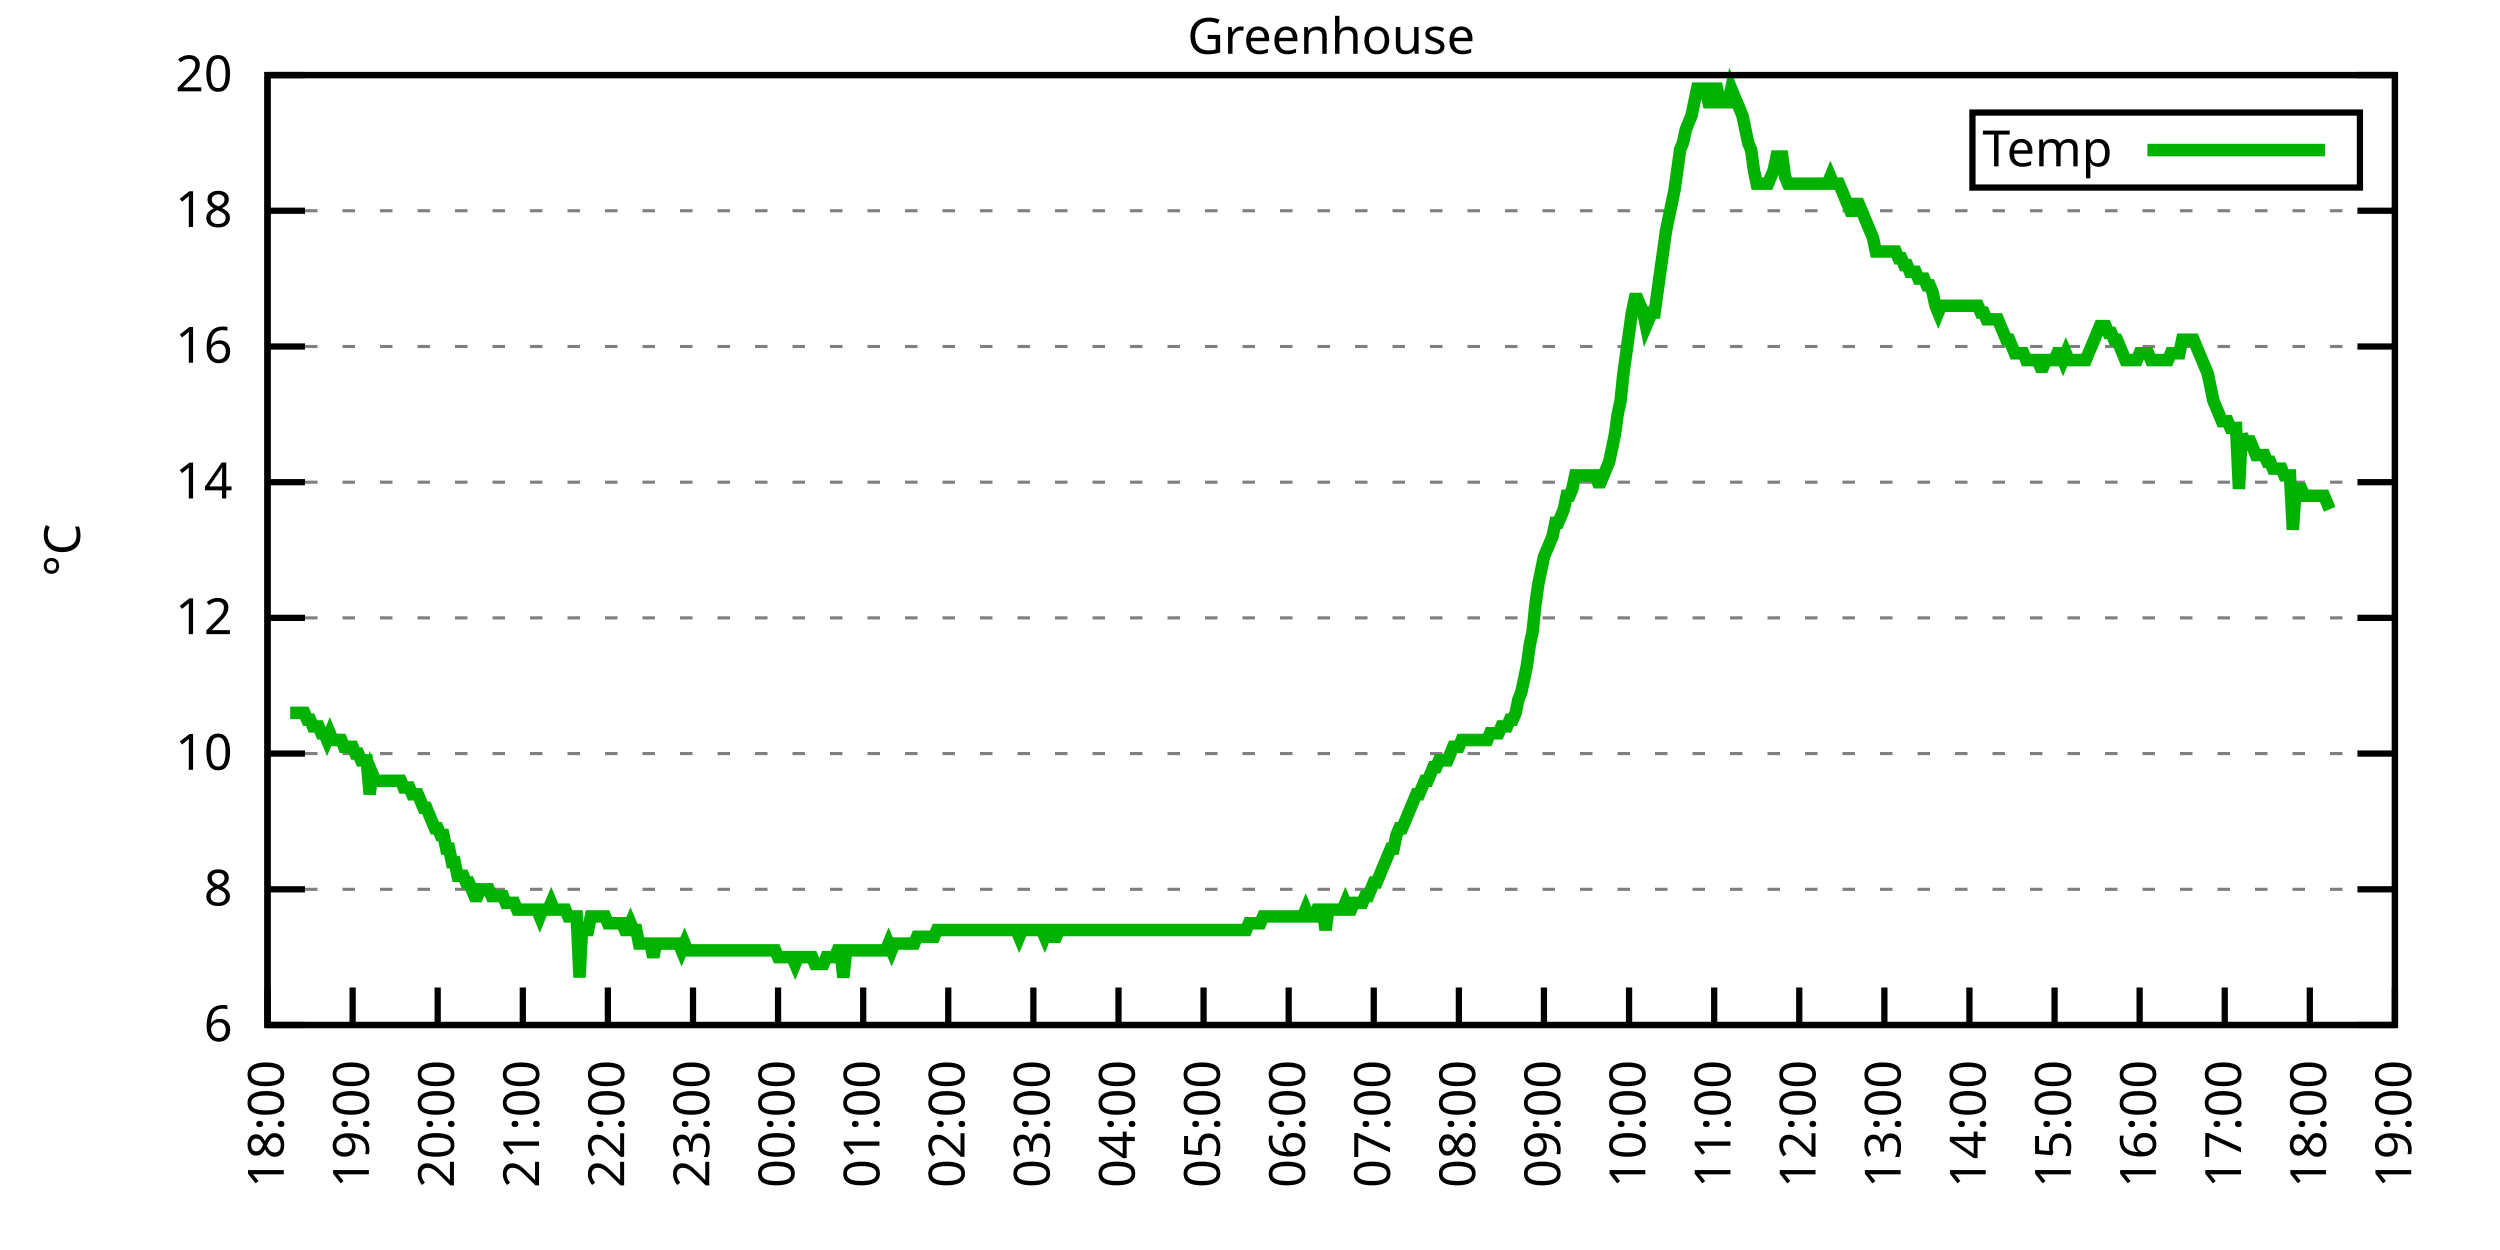
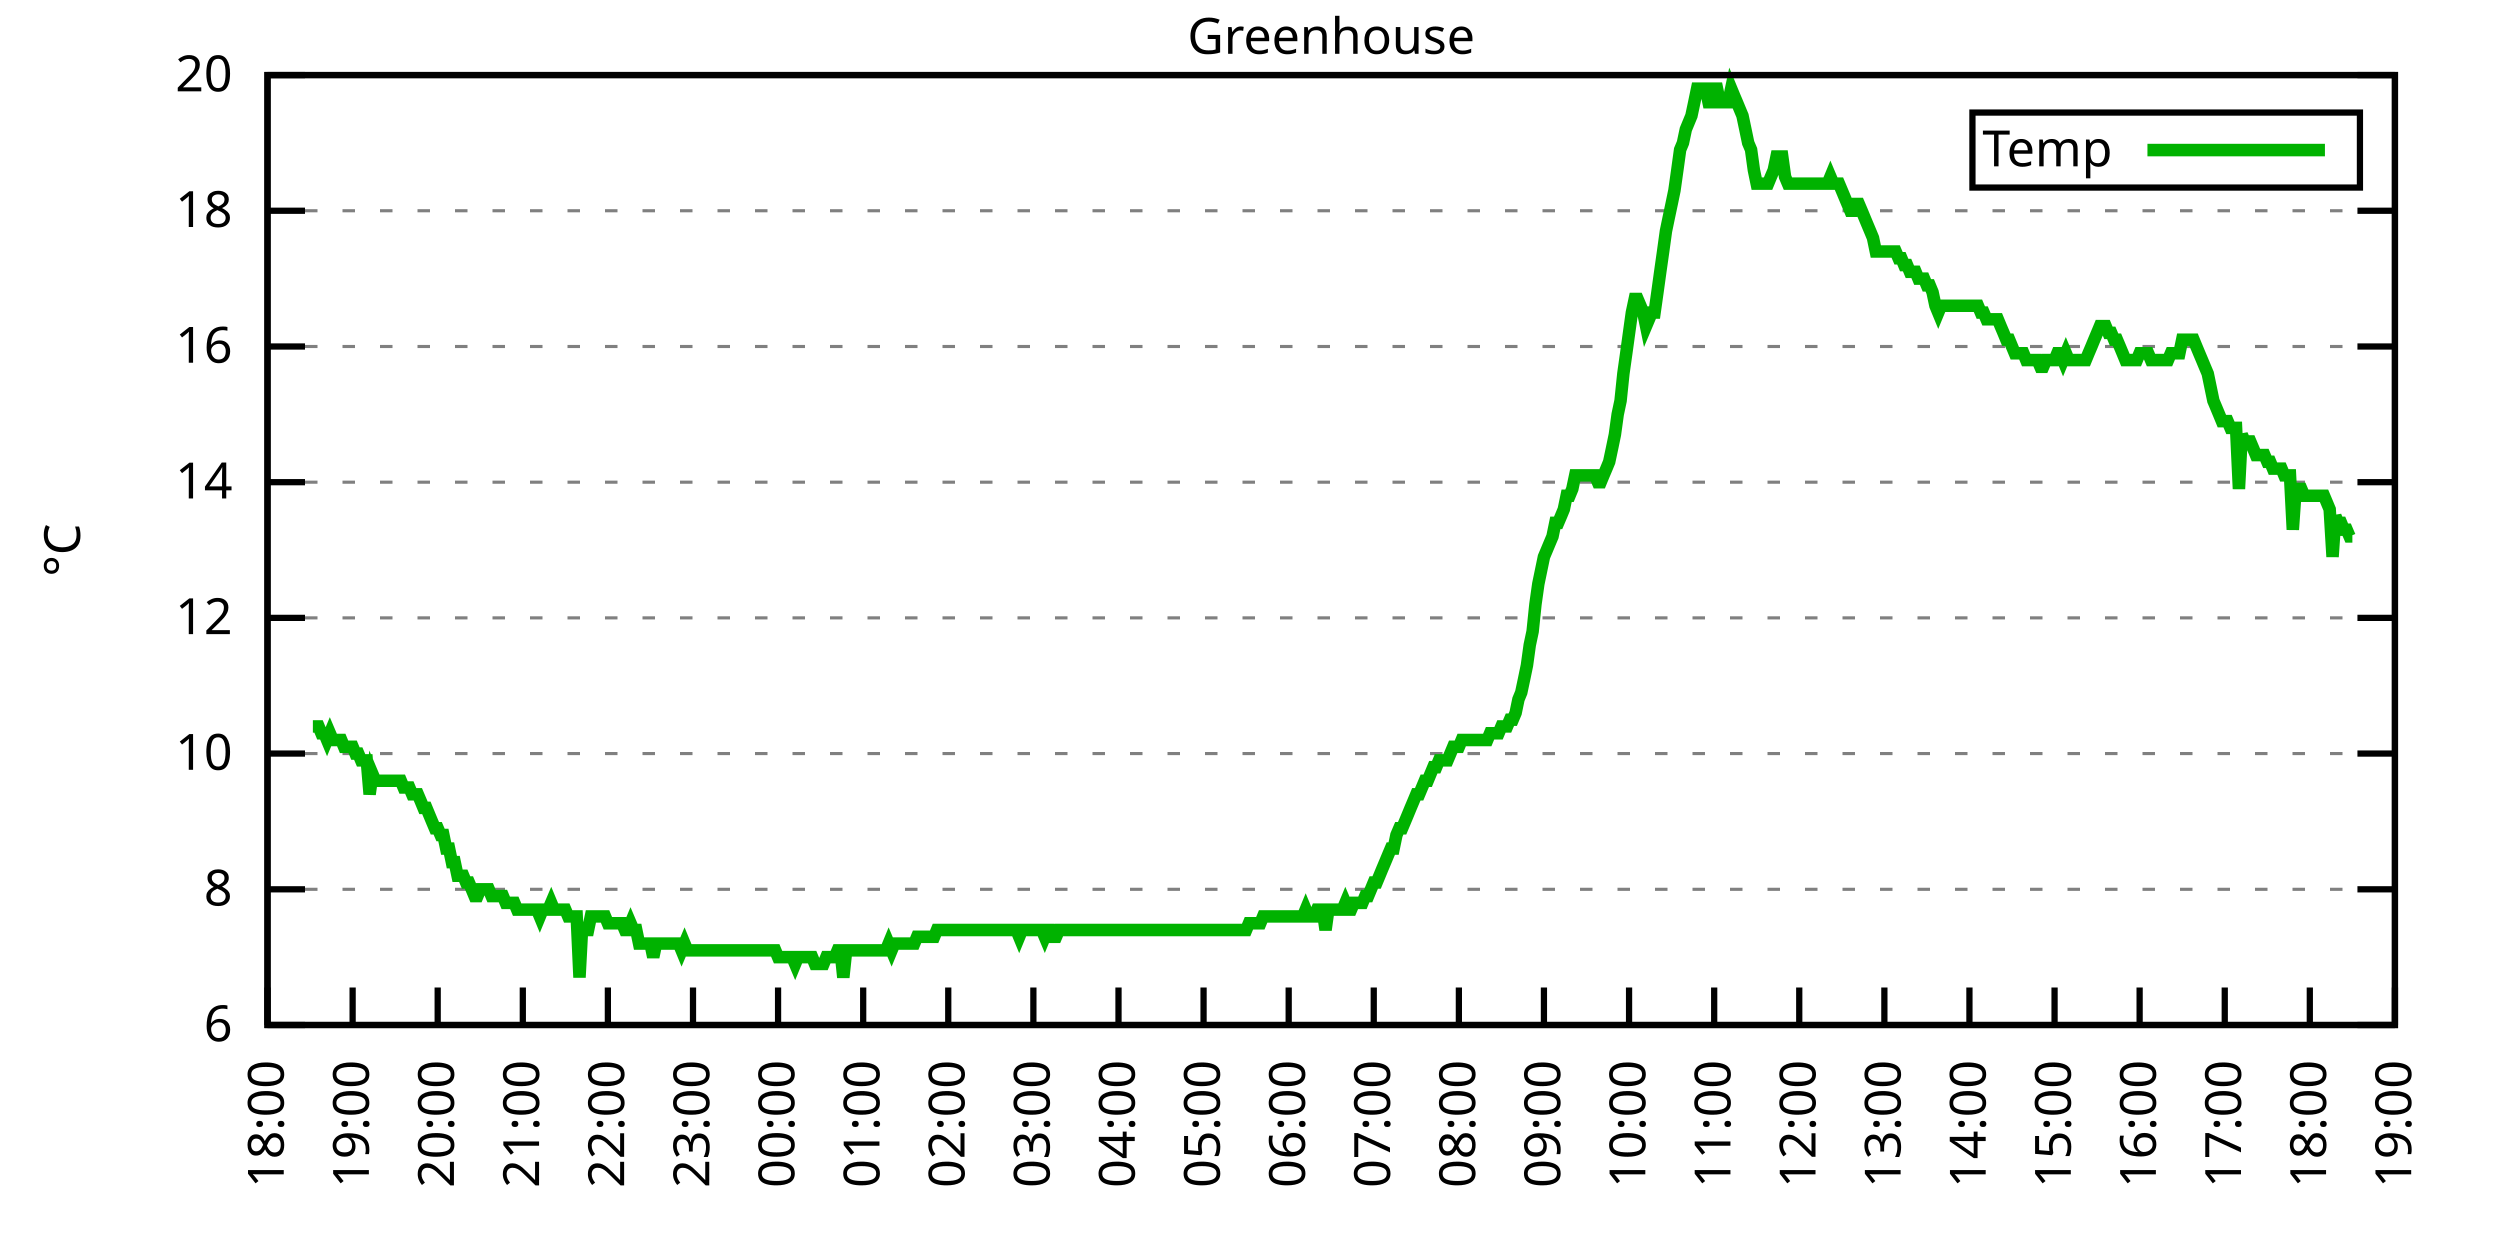
<svg xmlns="http://www.w3.org/2000/svg" xmlns:xlink="http://www.w3.org/1999/xlink" width="400" height="200" viewBox="0 0 400 200">
  <g id="gnuplot_canvas">
    <rect x="0" y="0" width="400" height="200" fill="none" />
    <defs>
      <circle id="gpDot" r="0.5" stroke-width="0.5" stroke="currentColor" />
      <path id="gpPt0" stroke-width="0.333" stroke="currentColor" d="M-1,0 h2 M0,-1 v2" />
      <path id="gpPt1" stroke-width="0.333" stroke="currentColor" d="M-1,-1 L1,1 M1,-1 L-1,1" />
      <path id="gpPt2" stroke-width="0.333" stroke="currentColor" d="M-1,0 L1,0 M0,-1 L0,1 M-1,-1 L1,1 M-1,1 L1,-1" />
      <rect id="gpPt3" stroke-width="0.333" stroke="currentColor" x="-1" y="-1" width="2" height="2" />
      <rect id="gpPt4" stroke-width="0.333" stroke="currentColor" fill="currentColor" x="-1" y="-1" width="2" height="2" />
      <circle id="gpPt5" stroke-width="0.333" stroke="currentColor" cx="0" cy="0" r="1" />
      <use xlink:href="#gpPt5" id="gpPt6" fill="currentColor" stroke="none" />
      <path id="gpPt7" stroke-width="0.333" stroke="currentColor" d="M0,-1.33 L-1.33,0.67 L1.33,0.67 z" />
      <use xlink:href="#gpPt7" id="gpPt8" fill="currentColor" stroke="none" />
      <use xlink:href="#gpPt7" id="gpPt9" stroke="currentColor" transform="rotate(180)" />
      <use xlink:href="#gpPt9" id="gpPt10" fill="currentColor" stroke="none" />
      <use xlink:href="#gpPt3" id="gpPt11" stroke="currentColor" transform="rotate(45)" />
      <use xlink:href="#gpPt11" id="gpPt12" fill="currentColor" stroke="none" />
      <path id="gpPt13" stroke-width="0.333" stroke="currentColor" d="M0,1.330 L1.265,0.411 L0.782,-1.067 L-0.782,-1.076 L-1.265,0.411 z" />
      <use xlink:href="#gpPt13" id="gpPt14" fill="currentColor" stroke="none" />
      <filter id="textbox" filterUnits="objectBoundingBox" x="0" y="0" height="1" width="1">
        <feFlood flood-color="white" flood-opacity="1" result="bgnd" />
        <feComposite in="SourceGraphic" in2="bgnd" operator="atop" />
      </filter>
      <filter id="greybox" filterUnits="objectBoundingBox" x="0" y="0" height="1" width="1">
        <feFlood flood-color="lightgrey" flood-opacity="1" result="grey" />
        <feComposite in="SourceGraphic" in2="grey" operator="atop" />
      </filter>
    </defs>
    <g fill="none" color="white" stroke="currentColor" stroke-width="1.00" stroke-linecap="butt" stroke-linejoin="miter">
</g>
    <g fill="none" color="black" stroke="currentColor" stroke-width="1.00" stroke-linecap="butt" stroke-linejoin="miter">
      <g stroke="none" shape-rendering="crispEdges">
        <polygon fill="rgb(255, 255, 255)" points="42.80,164.00 383.18,164.00 383.18,12.02 42.80,12.02 " />
      </g>
    </g>
    <g fill="none" color="black" stroke="currentColor" stroke-width="1.00" stroke-linecap="butt" stroke-linejoin="miter">
</g>
    <g fill="none" color="black" stroke="black" stroke-width="0.50" stroke-linecap="butt" stroke-linejoin="miter">
</g>
    <g fill="none" color="gray" stroke="currentColor" stroke-width="0.50" stroke-linecap="butt" stroke-linejoin="miter">
      <path stroke="gray" stroke-dasharray="2,4" class="gridline" d="M42.80,164.00 L383.19,164.00  " />
    </g>
    <g fill="none" color="gray" stroke="gray" stroke-width="1.00" stroke-linecap="butt" stroke-linejoin="miter">
</g>
    <g fill="none" color="black" stroke="currentColor" stroke-width="1.00" stroke-linecap="butt" stroke-linejoin="miter">
      <path stroke="black" d="M42.80,164.00 L48.80,164.00 M383.19,164.00 L377.19,164.00  " />
      <g transform="translate(37.20,166.60)" stroke="none" fill="black" font-family="Sans" font-size="8.00" text-anchor="end">
        <text>
          <tspan font-family="Sans"> 6</tspan>
        </text>
      </g>
    </g>
    <g fill="none" color="black" stroke="currentColor" stroke-width="1.00" stroke-linecap="butt" stroke-linejoin="miter">
</g>
    <g fill="none" color="black" stroke="black" stroke-width="0.50" stroke-linecap="butt" stroke-linejoin="miter">
</g>
    <g fill="none" color="gray" stroke="currentColor" stroke-width="0.50" stroke-linecap="butt" stroke-linejoin="miter">
      <path stroke="gray" stroke-dasharray="2,4" class="gridline" d="M42.80,142.29 L383.19,142.29  " />
    </g>
    <g fill="none" color="gray" stroke="gray" stroke-width="1.00" stroke-linecap="butt" stroke-linejoin="miter">
</g>
    <g fill="none" color="black" stroke="currentColor" stroke-width="1.00" stroke-linecap="butt" stroke-linejoin="miter">
      <path stroke="black" d="M42.80,142.29 L48.80,142.29 M383.19,142.29 L377.19,142.29  " />
      <g transform="translate(37.20,144.89)" stroke="none" fill="black" font-family="Sans" font-size="8.00" text-anchor="end">
        <text>
          <tspan font-family="Sans"> 8</tspan>
        </text>
      </g>
    </g>
    <g fill="none" color="black" stroke="currentColor" stroke-width="1.00" stroke-linecap="butt" stroke-linejoin="miter">
</g>
    <g fill="none" color="black" stroke="black" stroke-width="0.50" stroke-linecap="butt" stroke-linejoin="miter">
</g>
    <g fill="none" color="gray" stroke="currentColor" stroke-width="0.50" stroke-linecap="butt" stroke-linejoin="miter">
      <path stroke="gray" stroke-dasharray="2,4" class="gridline" d="M42.80,120.57 L383.19,120.57  " />
    </g>
    <g fill="none" color="gray" stroke="gray" stroke-width="1.00" stroke-linecap="butt" stroke-linejoin="miter">
</g>
    <g fill="none" color="black" stroke="currentColor" stroke-width="1.00" stroke-linecap="butt" stroke-linejoin="miter">
      <path stroke="black" d="M42.80,120.57 L48.80,120.57 M383.19,120.57 L377.19,120.57  " />
      <g transform="translate(37.20,123.17)" stroke="none" fill="black" font-family="Sans" font-size="8.00" text-anchor="end">
        <text>
          <tspan font-family="Sans"> 10</tspan>
        </text>
      </g>
    </g>
    <g fill="none" color="black" stroke="currentColor" stroke-width="1.00" stroke-linecap="butt" stroke-linejoin="miter">
</g>
    <g fill="none" color="black" stroke="black" stroke-width="0.50" stroke-linecap="butt" stroke-linejoin="miter">
</g>
    <g fill="none" color="gray" stroke="currentColor" stroke-width="0.50" stroke-linecap="butt" stroke-linejoin="miter">
      <path stroke="gray" stroke-dasharray="2,4" class="gridline" d="M42.80,98.86 L383.19,98.86  " />
    </g>
    <g fill="none" color="gray" stroke="gray" stroke-width="1.00" stroke-linecap="butt" stroke-linejoin="miter">
</g>
    <g fill="none" color="black" stroke="currentColor" stroke-width="1.00" stroke-linecap="butt" stroke-linejoin="miter">
      <path stroke="black" d="M42.80,98.86 L48.80,98.86 M383.19,98.86 L377.19,98.86  " />
      <g transform="translate(37.20,101.46)" stroke="none" fill="black" font-family="Sans" font-size="8.00" text-anchor="end">
        <text>
          <tspan font-family="Sans"> 12</tspan>
        </text>
      </g>
    </g>
    <g fill="none" color="black" stroke="currentColor" stroke-width="1.00" stroke-linecap="butt" stroke-linejoin="miter">
</g>
    <g fill="none" color="black" stroke="black" stroke-width="0.50" stroke-linecap="butt" stroke-linejoin="miter">
</g>
    <g fill="none" color="gray" stroke="currentColor" stroke-width="0.50" stroke-linecap="butt" stroke-linejoin="miter">
      <path stroke="gray" stroke-dasharray="2,4" class="gridline" d="M42.80,77.15 L383.19,77.15  " />
    </g>
    <g fill="none" color="gray" stroke="gray" stroke-width="1.00" stroke-linecap="butt" stroke-linejoin="miter">
</g>
    <g fill="none" color="black" stroke="currentColor" stroke-width="1.00" stroke-linecap="butt" stroke-linejoin="miter">
      <path stroke="black" d="M42.80,77.15 L48.80,77.15 M383.19,77.15 L377.19,77.15  " />
      <g transform="translate(37.20,79.75)" stroke="none" fill="black" font-family="Sans" font-size="8.00" text-anchor="end">
        <text>
          <tspan font-family="Sans"> 14</tspan>
        </text>
      </g>
    </g>
    <g fill="none" color="black" stroke="currentColor" stroke-width="1.00" stroke-linecap="butt" stroke-linejoin="miter">
</g>
    <g fill="none" color="black" stroke="black" stroke-width="0.50" stroke-linecap="butt" stroke-linejoin="miter">
</g>
    <g fill="none" color="gray" stroke="currentColor" stroke-width="0.50" stroke-linecap="butt" stroke-linejoin="miter">
      <path stroke="gray" stroke-dasharray="2,4" class="gridline" d="M42.80,55.44 L383.19,55.44  " />
    </g>
    <g fill="none" color="gray" stroke="gray" stroke-width="1.00" stroke-linecap="butt" stroke-linejoin="miter">
</g>
    <g fill="none" color="black" stroke="currentColor" stroke-width="1.00" stroke-linecap="butt" stroke-linejoin="miter">
      <path stroke="black" d="M42.80,55.44 L48.80,55.44 M383.19,55.44 L377.19,55.44  " />
      <g transform="translate(37.20,58.04)" stroke="none" fill="black" font-family="Sans" font-size="8.00" text-anchor="end">
        <text>
          <tspan font-family="Sans"> 16</tspan>
        </text>
      </g>
    </g>
    <g fill="none" color="black" stroke="currentColor" stroke-width="1.00" stroke-linecap="butt" stroke-linejoin="miter">
</g>
    <g fill="none" color="black" stroke="black" stroke-width="0.50" stroke-linecap="butt" stroke-linejoin="miter">
</g>
    <g fill="none" color="gray" stroke="currentColor" stroke-width="0.50" stroke-linecap="butt" stroke-linejoin="miter">
      <path stroke="gray" stroke-dasharray="2,4" class="gridline" d="M42.80,33.72 L383.19,33.72  " />
    </g>
    <g fill="none" color="gray" stroke="gray" stroke-width="1.00" stroke-linecap="butt" stroke-linejoin="miter">
</g>
    <g fill="none" color="black" stroke="currentColor" stroke-width="1.00" stroke-linecap="butt" stroke-linejoin="miter">
      <path stroke="black" d="M42.80,33.72 L48.80,33.72 M383.19,33.72 L377.19,33.72  " />
      <g transform="translate(37.20,36.32)" stroke="none" fill="black" font-family="Sans" font-size="8.00" text-anchor="end">
        <text>
          <tspan font-family="Sans"> 18</tspan>
        </text>
      </g>
    </g>
    <g fill="none" color="black" stroke="currentColor" stroke-width="1.00" stroke-linecap="butt" stroke-linejoin="miter">
</g>
    <g fill="none" color="black" stroke="black" stroke-width="0.50" stroke-linecap="butt" stroke-linejoin="miter">
</g>
    <g fill="none" color="gray" stroke="currentColor" stroke-width="0.50" stroke-linecap="butt" stroke-linejoin="miter">
      <path stroke="gray" stroke-dasharray="2,4" class="gridline" d="M42.80,12.01 L383.19,12.01  " />
    </g>
    <g fill="none" color="gray" stroke="gray" stroke-width="1.00" stroke-linecap="butt" stroke-linejoin="miter">
</g>
    <g fill="none" color="black" stroke="currentColor" stroke-width="1.00" stroke-linecap="butt" stroke-linejoin="miter">
      <path stroke="black" d="M42.80,12.01 L48.80,12.01 M383.19,12.01 L377.19,12.01  " />
      <g transform="translate(37.20,14.61)" stroke="none" fill="black" font-family="Sans" font-size="8.00" text-anchor="end">
        <text>
          <tspan font-family="Sans"> 20</tspan>
        </text>
      </g>
    </g>
    <g fill="none" color="black" stroke="currentColor" stroke-width="1.00" stroke-linecap="butt" stroke-linejoin="miter">
      <path stroke="black" d="M42.80,164.00 L42.80,158.00  " />
      <g transform="translate(45.40,169.60) rotate(270.00)" stroke="none" fill="black" font-family="Sans" font-size="8.00" text-anchor="end">
        <text>
          <tspan font-family="Sans">18:00</tspan>
        </text>
      </g>
    </g>
    <g fill="none" color="black" stroke="currentColor" stroke-width="1.00" stroke-linecap="butt" stroke-linejoin="miter">
      <path stroke="black" d="M56.42,164.00 L56.42,158.00  " />
      <g transform="translate(59.02,169.60) rotate(270.00)" stroke="none" fill="black" font-family="Sans" font-size="8.00" text-anchor="end">
        <text>
          <tspan font-family="Sans">19:00</tspan>
        </text>
      </g>
    </g>
    <g fill="none" color="black" stroke="currentColor" stroke-width="1.00" stroke-linecap="butt" stroke-linejoin="miter">
      <path stroke="black" d="M70.03,164.00 L70.03,158.00  " />
      <g transform="translate(72.63,169.60) rotate(270.00)" stroke="none" fill="black" font-family="Sans" font-size="8.00" text-anchor="end">
        <text>
          <tspan font-family="Sans">20:00</tspan>
        </text>
      </g>
    </g>
    <g fill="none" color="black" stroke="currentColor" stroke-width="1.00" stroke-linecap="butt" stroke-linejoin="miter">
      <path stroke="black" d="M83.65,164.00 L83.65,158.00  " />
      <g transform="translate(86.25,169.60) rotate(270.00)" stroke="none" fill="black" font-family="Sans" font-size="8.00" text-anchor="end">
        <text>
          <tspan font-family="Sans">21:00</tspan>
        </text>
      </g>
    </g>
    <g fill="none" color="black" stroke="currentColor" stroke-width="1.00" stroke-linecap="butt" stroke-linejoin="miter">
      <path stroke="black" d="M97.26,164.00 L97.26,158.00  " />
      <g transform="translate(99.86,169.60) rotate(270.00)" stroke="none" fill="black" font-family="Sans" font-size="8.00" text-anchor="end">
        <text>
          <tspan font-family="Sans">22:00</tspan>
        </text>
      </g>
    </g>
    <g fill="none" color="black" stroke="currentColor" stroke-width="1.00" stroke-linecap="butt" stroke-linejoin="miter">
      <path stroke="black" d="M110.88,164.00 L110.88,158.00  " />
      <g transform="translate(113.48,169.60) rotate(270.00)" stroke="none" fill="black" font-family="Sans" font-size="8.00" text-anchor="end">
        <text>
          <tspan font-family="Sans">23:00</tspan>
        </text>
      </g>
    </g>
    <g fill="none" color="black" stroke="currentColor" stroke-width="1.00" stroke-linecap="butt" stroke-linejoin="miter">
      <path stroke="black" d="M124.49,164.00 L124.49,158.00  " />
      <g transform="translate(127.09,169.60) rotate(270.00)" stroke="none" fill="black" font-family="Sans" font-size="8.00" text-anchor="end">
        <text>
          <tspan font-family="Sans">00:00</tspan>
        </text>
      </g>
    </g>
    <g fill="none" color="black" stroke="currentColor" stroke-width="1.00" stroke-linecap="butt" stroke-linejoin="miter">
      <path stroke="black" d="M138.11,164.00 L138.11,158.00  " />
      <g transform="translate(140.71,169.60) rotate(270.00)" stroke="none" fill="black" font-family="Sans" font-size="8.00" text-anchor="end">
        <text>
          <tspan font-family="Sans">01:00</tspan>
        </text>
      </g>
    </g>
    <g fill="none" color="black" stroke="currentColor" stroke-width="1.00" stroke-linecap="butt" stroke-linejoin="miter">
      <path stroke="black" d="M151.72,164.00 L151.72,158.00  " />
      <g transform="translate(154.32,169.60) rotate(270.00)" stroke="none" fill="black" font-family="Sans" font-size="8.00" text-anchor="end">
        <text>
          <tspan font-family="Sans">02:00</tspan>
        </text>
      </g>
    </g>
    <g fill="none" color="black" stroke="currentColor" stroke-width="1.00" stroke-linecap="butt" stroke-linejoin="miter">
      <path stroke="black" d="M165.34,164.00 L165.34,158.00  " />
      <g transform="translate(167.94,169.60) rotate(270.00)" stroke="none" fill="black" font-family="Sans" font-size="8.00" text-anchor="end">
        <text>
          <tspan font-family="Sans">03:00</tspan>
        </text>
      </g>
    </g>
    <g fill="none" color="black" stroke="currentColor" stroke-width="1.00" stroke-linecap="butt" stroke-linejoin="miter">
      <path stroke="black" d="M178.96,164.00 L178.96,158.00  " />
      <g transform="translate(181.56,169.60) rotate(270.00)" stroke="none" fill="black" font-family="Sans" font-size="8.00" text-anchor="end">
        <text>
          <tspan font-family="Sans">04:00</tspan>
        </text>
      </g>
    </g>
    <g fill="none" color="black" stroke="currentColor" stroke-width="1.00" stroke-linecap="butt" stroke-linejoin="miter">
      <path stroke="black" d="M192.57,164.00 L192.57,158.00  " />
      <g transform="translate(195.17,169.60) rotate(270.00)" stroke="none" fill="black" font-family="Sans" font-size="8.00" text-anchor="end">
        <text>
          <tspan font-family="Sans">05:00</tspan>
        </text>
      </g>
    </g>
    <g fill="none" color="black" stroke="currentColor" stroke-width="1.00" stroke-linecap="butt" stroke-linejoin="miter">
      <path stroke="black" d="M206.19,164.00 L206.19,158.00  " />
      <g transform="translate(208.79,169.60) rotate(270.00)" stroke="none" fill="black" font-family="Sans" font-size="8.00" text-anchor="end">
        <text>
          <tspan font-family="Sans">06:00</tspan>
        </text>
      </g>
    </g>
    <g fill="none" color="black" stroke="currentColor" stroke-width="1.00" stroke-linecap="butt" stroke-linejoin="miter">
      <path stroke="black" d="M219.80,164.00 L219.80,158.00  " />
      <g transform="translate(222.40,169.60) rotate(270.00)" stroke="none" fill="black" font-family="Sans" font-size="8.00" text-anchor="end">
        <text>
          <tspan font-family="Sans">07:00</tspan>
        </text>
      </g>
    </g>
    <g fill="none" color="black" stroke="currentColor" stroke-width="1.00" stroke-linecap="butt" stroke-linejoin="miter">
      <path stroke="black" d="M233.42,164.00 L233.42,158.00  " />
      <g transform="translate(236.02,169.60) rotate(270.00)" stroke="none" fill="black" font-family="Sans" font-size="8.00" text-anchor="end">
        <text>
          <tspan font-family="Sans">08:00</tspan>
        </text>
      </g>
    </g>
    <g fill="none" color="black" stroke="currentColor" stroke-width="1.00" stroke-linecap="butt" stroke-linejoin="miter">
      <path stroke="black" d="M247.03,164.00 L247.03,158.00  " />
      <g transform="translate(249.63,169.60) rotate(270.00)" stroke="none" fill="black" font-family="Sans" font-size="8.00" text-anchor="end">
        <text>
          <tspan font-family="Sans">09:00</tspan>
        </text>
      </g>
    </g>
    <g fill="none" color="black" stroke="currentColor" stroke-width="1.00" stroke-linecap="butt" stroke-linejoin="miter">
      <path stroke="black" d="M260.65,164.00 L260.65,158.00  " />
      <g transform="translate(263.25,169.60) rotate(270.00)" stroke="none" fill="black" font-family="Sans" font-size="8.00" text-anchor="end">
        <text>
          <tspan font-family="Sans">10:00</tspan>
        </text>
      </g>
    </g>
    <g fill="none" color="black" stroke="currentColor" stroke-width="1.00" stroke-linecap="butt" stroke-linejoin="miter">
      <path stroke="black" d="M274.27,164.00 L274.27,158.00  " />
      <g transform="translate(276.87,169.60) rotate(270.00)" stroke="none" fill="black" font-family="Sans" font-size="8.00" text-anchor="end">
        <text>
          <tspan font-family="Sans">11:00</tspan>
        </text>
      </g>
    </g>
    <g fill="none" color="black" stroke="currentColor" stroke-width="1.00" stroke-linecap="butt" stroke-linejoin="miter">
      <path stroke="black" d="M287.88,164.00 L287.88,158.00  " />
      <g transform="translate(290.48,169.60) rotate(270.00)" stroke="none" fill="black" font-family="Sans" font-size="8.00" text-anchor="end">
        <text>
          <tspan font-family="Sans">12:00</tspan>
        </text>
      </g>
    </g>
    <g fill="none" color="black" stroke="currentColor" stroke-width="1.00" stroke-linecap="butt" stroke-linejoin="miter">
      <path stroke="black" d="M301.50,164.00 L301.50,158.00  " />
      <g transform="translate(304.10,169.60) rotate(270.00)" stroke="none" fill="black" font-family="Sans" font-size="8.00" text-anchor="end">
        <text>
          <tspan font-family="Sans">13:00</tspan>
        </text>
      </g>
    </g>
    <g fill="none" color="black" stroke="currentColor" stroke-width="1.00" stroke-linecap="butt" stroke-linejoin="miter">
      <path stroke="black" d="M315.11,164.00 L315.11,158.00  " />
      <g transform="translate(317.71,169.60) rotate(270.00)" stroke="none" fill="black" font-family="Sans" font-size="8.00" text-anchor="end">
        <text>
          <tspan font-family="Sans">14:00</tspan>
        </text>
      </g>
    </g>
    <g fill="none" color="black" stroke="currentColor" stroke-width="1.00" stroke-linecap="butt" stroke-linejoin="miter">
      <path stroke="black" d="M328.73,164.00 L328.73,158.00  " />
      <g transform="translate(331.33,169.60) rotate(270.00)" stroke="none" fill="black" font-family="Sans" font-size="8.00" text-anchor="end">
        <text>
          <tspan font-family="Sans">15:00</tspan>
        </text>
      </g>
    </g>
    <g fill="none" color="black" stroke="currentColor" stroke-width="1.00" stroke-linecap="butt" stroke-linejoin="miter">
      <path stroke="black" d="M342.34,164.00 L342.34,158.00  " />
      <g transform="translate(344.94,169.60) rotate(270.00)" stroke="none" fill="black" font-family="Sans" font-size="8.00" text-anchor="end">
        <text>
          <tspan font-family="Sans">16:00</tspan>
        </text>
      </g>
    </g>
    <g fill="none" color="black" stroke="currentColor" stroke-width="1.00" stroke-linecap="butt" stroke-linejoin="miter">
      <path stroke="black" d="M355.96,164.00 L355.96,158.00  " />
      <g transform="translate(358.56,169.60) rotate(270.00)" stroke="none" fill="black" font-family="Sans" font-size="8.00" text-anchor="end">
        <text>
          <tspan font-family="Sans">17:00</tspan>
        </text>
      </g>
    </g>
    <g fill="none" color="black" stroke="currentColor" stroke-width="1.00" stroke-linecap="butt" stroke-linejoin="miter">
      <path stroke="black" d="M369.57,164.00 L369.57,158.00  " />
      <g transform="translate(372.17,169.60) rotate(270.00)" stroke="none" fill="black" font-family="Sans" font-size="8.00" text-anchor="end">
        <text>
          <tspan font-family="Sans">18:00</tspan>
        </text>
      </g>
    </g>
    <g fill="none" color="black" stroke="currentColor" stroke-width="1.00" stroke-linecap="butt" stroke-linejoin="miter">
      <path stroke="black" d="M383.19,164.00 L383.19,158.00  " />
      <g transform="translate(385.79,169.60) rotate(270.00)" stroke="none" fill="black" font-family="Sans" font-size="8.00" text-anchor="end">
        <text>
          <tspan font-family="Sans">19:00</tspan>
        </text>
      </g>
    </g>
    <g fill="none" color="black" stroke="currentColor" stroke-width="1.00" stroke-linecap="butt" stroke-linejoin="miter">
</g>
    <g fill="none" color="black" stroke="currentColor" stroke-width="1.00" stroke-linecap="butt" stroke-linejoin="miter">
      <path stroke="black" d="M42.80,12.01 L42.80,164.00 L383.19,164.00 L383.19,12.01 L42.80,12.01 Z  " />
    </g>
    <g fill="none" color="black" stroke="currentColor" stroke-width="1.00" stroke-linecap="butt" stroke-linejoin="miter">
</g>
    <g fill="none" color="black" stroke="currentColor" stroke-width="1.00" stroke-linecap="butt" stroke-linejoin="miter">
      <path stroke="black" d="M315.59,30.01 L315.59,18.01 L377.59,18.01 L377.59,30.01 L315.59,30.01 Z  " />
    </g>
    <g id="Greenhouse_plot_1">
      <g fill="none" color="white" stroke="black" stroke-width="2.00" stroke-linecap="butt" stroke-linejoin="miter">
</g>
      <g fill="none" color="black" stroke="currentColor" stroke-width="2.00" stroke-linecap="butt" stroke-linejoin="miter">
        <g transform="translate(337.99,26.61)" stroke="none" fill="black" font-family="Sans" font-size="8.00" text-anchor="end">
          <text>
            <tspan font-family="Sans">Temp</tspan>
          </text>
        </g>
      </g>
      <g fill="none" color="black" stroke="currentColor" stroke-width="2.00" stroke-linecap="butt" stroke-linejoin="miter">
-         <path stroke="rgb(  0, 178,   0)" d="M343.59,24.01 L371.99,24.01 M46.43,114.06 L46.88,114.06 L47.34,114.06 L47.79,114.06 L48.25,114.06 L48.70,114.06   L49.15,115.15 L49.61,115.15 L50.06,116.23 L50.52,116.23 L50.97,116.23 L51.42,117.32 L51.88,117.32 L52.33,118.40   L52.78,117.32 L53.24,118.40 L53.69,118.40 L54.15,118.40 L54.60,118.40 L55.05,119.49 L55.51,119.49 L55.96,119.49   L56.42,119.49 L56.87,120.57 L57.32,120.57 L57.78,121.66 L58.23,121.66 L58.68,121.66 L59.14,127.09 L59.59,123.83   L60.05,124.92 L60.50,124.92 L60.95,124.92 L61.41,124.92 L61.86,124.92 L62.32,124.92 L62.77,124.92 L63.22,124.92   L63.68,124.92 L64.13,124.92 L64.58,126.00 L65.04,126.00 L65.49,126.00 L65.95,127.09 L66.40,127.09 L66.85,127.09   L67.31,128.17 L67.76,129.26 L68.22,129.26 L68.67,130.35 L69.12,131.43 L69.58,132.52 L70.03,132.52 L70.49,133.60   L70.94,133.60 L71.39,135.77 L71.85,135.77 L72.30,137.94 L72.75,137.94 L73.21,140.12 L73.66,140.12 L74.12,140.12   L74.57,141.20 L75.02,141.20 L75.48,142.29 L75.93,143.37 L76.39,143.37 L76.84,142.29 L77.29,142.29 L77.75,142.29   L78.20,142.29 L78.65,143.37 L79.11,143.37 L79.56,143.37 L80.02,143.37 L80.47,143.37 L80.92,144.46 L81.38,144.46   L81.83,144.46 L82.29,144.46 L82.74,145.54 L83.19,145.54 L83.65,145.54 L84.10,145.54 L84.55,145.54 L85.01,145.54   L85.46,145.54 L85.92,145.54 L86.37,146.63 L86.82,145.54 L87.28,145.54 L87.73,145.54 L88.19,144.46 L88.64,145.54   L89.09,145.54 L89.55,145.54 L90.00,145.54 L90.45,145.54 L90.91,146.63 L91.36,146.63 L91.82,146.63 L92.27,146.63   L92.72,156.40 L93.18,147.72 L93.63,148.80 L94.09,148.80 L94.54,146.63 L94.99,146.63 L95.45,146.63 L95.90,146.63   L96.35,146.63 L96.81,146.63 L97.26,147.72 L97.72,147.72 L98.17,147.72 L98.62,147.72 L99.08,147.72 L99.53,147.72   L99.99,148.80 L100.44,148.80 L100.89,147.72 L101.35,148.80 L101.80,148.80 L102.25,150.97 L102.71,150.97 L103.16,150.97   L103.62,150.97 L104.07,150.97 L104.52,153.14 L104.98,150.97 L105.43,150.97 L105.89,150.97 L106.34,150.97 L106.79,150.97   L107.25,150.97 L107.70,150.97 L108.15,150.97 L108.61,150.97 L109.06,152.06 L109.52,150.97 L109.97,152.06 L110.42,152.06   L110.88,152.06 L111.33,152.06 L111.79,152.06 L112.24,152.06 L112.69,152.06 L113.15,152.06 L113.60,152.06 L114.05,152.06   L114.51,152.06 L114.96,152.06 L115.42,152.06 L115.87,152.06 L116.32,152.06 L116.78,152.06 L117.23,152.06 L117.69,152.06   L118.14,152.06 L118.59,152.06 L119.05,152.06 L119.50,152.06 L119.96,152.06 L120.41,152.06 L120.86,152.06 L121.32,152.06   L121.77,152.06 L122.22,152.06 L122.68,152.06 L123.13,152.06 L123.59,152.06 L124.04,152.06 L124.49,153.14 L124.95,153.14   L125.40,153.14 L125.86,153.14 L126.31,153.14 L126.76,153.14 L127.22,154.23 L127.67,153.14 L128.12,153.14 L128.58,153.14   L129.03,153.14 L129.49,153.14 L129.94,153.14 L130.39,154.23 L130.85,154.23 L131.30,154.23 L131.76,154.23 L132.21,153.14   L132.66,153.14 L133.12,153.14 L133.57,153.14 L134.02,152.06 L134.48,152.06 L134.93,156.40 L135.39,152.06 L135.84,152.06   L136.29,152.06 L136.75,152.06 L137.20,152.06 L137.66,152.06 L138.11,152.06 L138.56,152.06 L139.02,152.06 L139.47,152.06   L139.92,152.06 L140.38,152.06 L140.83,152.06 L141.29,152.06 L141.74,152.06 L142.19,150.97 L142.65,152.06 L143.10,150.97   L143.56,150.97 L144.01,150.97 L144.46,150.97 L144.92,150.97 L145.37,150.97 L145.82,150.97 L146.28,150.97 L146.73,149.89   L147.19,149.89 L147.64,149.89 L148.09,149.89 L148.55,149.89 L149.00,149.89 L149.46,149.89 L149.91,148.80 L150.36,148.80   L150.82,148.80 L151.27,148.80 L151.72,148.80 L152.18,148.80 L152.63,148.80 L153.09,148.80 L153.54,148.80 L153.99,148.80   L154.45,148.80 L154.90,148.80 L155.36,148.80 L155.81,148.80 L156.26,148.80 L156.72,148.80 L157.17,148.80 L157.62,148.80   L158.08,148.80 L158.53,148.80 L158.99,148.80 L159.44,148.80 L159.89,148.80 L160.35,148.80 L160.80,148.80 L161.26,148.80   L161.71,148.80 L162.16,148.80 L162.62,148.80 L163.07,149.89 L163.52,148.80 L163.98,148.80 L164.43,148.80 L164.89,148.80   L165.34,148.80 L165.79,148.80 L166.25,148.80 L166.70,148.80 L167.16,149.89 L167.61,148.80 L168.06,148.80 L168.52,149.89   L168.97,149.89 L169.43,148.80 L169.88,148.80 L170.33,148.80 L170.79,148.80 L171.24,148.80 L171.69,148.80 L172.15,148.80   L172.60,148.80 L173.06,148.80 L173.51,148.80 L173.96,148.80 L174.42,148.80 L174.87,148.80 L175.33,148.80 L175.78,148.80   L176.23,148.80 L176.69,148.80 L177.14,148.80 L177.59,148.80 L178.05,148.80 L178.50,148.80 L178.96,148.80 L179.41,148.80   L179.86,148.80 L180.32,148.80 L180.77,148.80 L181.23,148.80 L181.68,148.80 L182.13,148.80 L182.59,148.80 L183.04,148.80   L183.49,148.80 L183.95,148.80 L184.40,148.80 L184.86,148.80 L185.31,148.80 L185.76,148.80 L186.22,148.80 L186.67,148.80   L187.13,148.80 L187.58,148.80 L188.03,148.80 L188.49,148.80 L188.94,148.80 L189.39,148.80 L189.85,148.80 L190.30,148.80   L190.76,148.80 L191.21,148.80 L191.66,148.80 L192.12,148.80 L192.57,148.80 L193.03,148.80 L193.48,148.80 L193.93,148.80   L194.39,148.80 L194.84,148.80 L195.29,148.80 L195.75,148.80 L196.20,148.80 L196.66,148.80 L197.11,148.80 L197.56,148.80   L198.02,148.80 L198.47,148.80 L198.93,148.80 L199.38,148.80 L199.83,147.72 L200.29,147.72 L200.74,147.72 L201.19,147.72   L201.65,147.72 L202.10,146.63 L202.56,146.63 L203.01,146.63 L203.46,146.63 L203.92,146.63 L204.37,146.63 L204.83,146.63   L205.28,146.63 L205.73,146.63 L206.19,146.63 L206.64,146.63 L207.09,146.63 L207.55,146.63 L208.00,146.63 L208.46,146.63   L208.91,145.54 L209.36,146.63 L209.82,146.63 L210.27,146.63 L210.73,145.54 L211.18,145.54 L211.63,145.54 L212.09,148.80   L212.54,145.54 L213.00,145.54 L213.45,145.54 L213.90,145.54 L214.36,145.54 L214.81,145.54 L215.26,144.46 L215.72,145.54   L216.17,145.54 L216.63,144.46 L217.08,144.46 L217.53,144.46 L217.99,144.46 L218.44,143.37 L218.90,143.37 L219.35,142.29   L219.80,141.20 L220.26,141.20 L220.71,140.12 L221.16,139.03 L221.62,137.94 L222.07,136.86 L222.53,135.77 L222.98,135.77   L223.43,133.60 L223.89,132.52 L224.34,132.52 L224.80,131.43 L225.25,130.35 L225.70,129.26 L226.16,128.17 L226.61,127.09   L227.06,127.09 L227.52,126.00 L227.97,124.92 L228.43,124.92 L228.88,123.83 L229.33,122.75 L229.79,122.75 L230.24,121.66   L230.70,121.66 L231.15,121.66 L231.60,121.66 L232.06,120.57 L232.51,119.49 L232.96,119.49 L233.42,119.49 L233.87,118.40   L234.33,118.40 L234.78,118.40 L235.23,118.40 L235.69,118.40 L236.14,118.40 L236.60,118.40 L237.05,118.40 L237.50,118.40   L237.96,118.40 L238.41,117.32 L238.86,117.32 L239.32,117.32 L239.77,117.32 L240.23,116.23 L240.68,116.23 L241.13,116.23   L241.59,115.15 L242.04,115.15 L242.50,114.06 L242.95,111.89 L243.40,110.80 L243.86,108.63 L244.31,106.46 L244.76,103.20   L245.22,101.03 L245.67,96.69 L246.13,93.43 L246.58,91.26 L247.03,89.09 L247.49,88.00 L247.94,86.92 L248.40,85.83   L248.85,83.66 L249.30,83.66 L249.76,82.58 L250.21,81.49 L250.66,79.32 L251.12,79.32 L251.57,78.23 L252.03,76.06   L252.48,76.06 L252.93,76.06 L253.39,76.06 L253.84,76.06 L254.30,76.06 L254.75,76.06 L255.20,76.06 L255.66,77.15   L256.11,77.15 L256.56,76.06 L257.02,74.98 L257.47,73.89 L257.93,71.72 L258.38,69.55 L258.83,66.29 L259.29,64.12   L259.74,59.78 L260.20,56.52 L260.65,53.26 L261.10,50.01 L261.56,47.84 L262.01,47.84 L262.47,48.92 L262.92,50.01   L263.37,52.18 L263.83,51.09 L264.28,50.01 L264.73,50.01 L265.19,46.75 L265.64,43.49 L266.10,40.24 L266.55,36.98   L267.00,34.81 L267.46,32.64 L267.91,30.47 L268.37,27.21 L268.82,23.95 L269.27,22.87 L269.73,20.70 L270.18,19.61   L270.63,18.52 L271.09,16.35 L271.54,14.18 L272.00,14.18 L272.45,14.18 L272.90,14.18 L273.36,16.35 L273.81,16.35   L274.27,14.18 L274.72,14.18 L275.17,16.35 L275.63,16.35 L276.08,16.35 L276.53,16.35 L276.99,14.18 L277.44,15.27   L277.90,16.35 L278.35,17.44 L278.80,18.52 L279.26,20.70 L279.71,22.87 L280.17,23.95 L280.62,27.21 L281.07,29.38   L281.53,29.38 L281.98,29.38 L282.43,29.38 L282.89,29.38 L283.34,28.29 L283.80,27.21 L284.25,25.04 L284.70,25.04   L285.16,25.04 L285.61,28.29 L286.07,29.38 L286.52,29.38 L286.97,29.38 L287.43,29.38 L287.88,29.38 L288.33,29.38   L288.79,29.38 L289.24,29.38 L289.70,29.38 L290.15,29.38 L290.60,29.38 L291.06,29.38 L291.51,29.38 L291.97,29.38   L292.42,29.38 L292.87,28.29 L293.33,29.38 L293.78,29.38 L294.23,29.38 L294.69,30.47 L295.14,31.55 L295.60,32.64   L296.05,33.72 L296.50,33.72 L296.96,32.64 L297.41,32.64 L297.87,33.72 L298.32,34.81 L298.77,35.89 L299.23,36.98   L299.68,38.07 L300.13,40.24 L300.59,40.24 L301.04,40.24 L301.50,40.24 L301.95,40.24 L302.40,40.24 L302.86,40.24   L303.31,40.24 L303.77,41.32 L304.22,41.32 L304.67,42.41 L305.13,42.41 L305.58,43.49 L306.03,43.49 L306.49,43.49   L306.94,44.58 L307.40,44.58 L307.85,44.58 L308.30,45.66 L308.76,45.66 L309.21,46.75 L309.67,48.92 L310.12,50.01   L310.57,48.92 L311.03,48.92 L311.48,48.92 L311.94,48.92 L312.39,48.92 L312.84,48.92 L313.30,48.92 L313.75,48.92   L314.20,48.92 L314.66,48.92 L315.11,48.92 L315.57,48.92 L316.02,48.92 L316.47,48.92 L316.93,50.01 L317.38,50.01   L317.84,51.09 L318.29,51.09 L318.74,51.09 L319.20,51.09 L319.65,51.09 L320.10,52.18 L320.56,53.26 L321.01,54.35   L321.47,54.35 L321.92,55.44 L322.37,56.52 L322.83,56.52 L323.28,56.52 L323.74,56.52 L324.19,57.61 L324.64,57.61   L325.10,57.61 L325.55,57.61 L326.00,57.61 L326.46,58.69 L326.91,58.69 L327.37,57.61 L327.82,57.61 L328.27,57.61   L328.73,57.61 L329.18,56.52 L329.64,56.52 L330.09,57.61 L330.54,56.52 L331.00,57.61 L331.45,57.61 L331.90,57.61   L332.36,57.61 L332.81,57.61 L333.27,57.61 L333.72,57.61 L334.17,56.52 L334.63,55.44 L335.08,54.35 L335.54,53.26   L335.99,52.18 L336.44,52.18 L336.90,52.18 L337.35,53.26 L337.80,53.26 L338.26,54.35 L338.71,54.35 L339.17,55.44   L339.62,56.52 L340.07,57.61 L340.53,57.61 L340.98,57.61 L341.44,57.61 L341.89,57.61 L342.34,56.52 L342.80,56.52   L343.25,56.52 L343.70,56.52 L344.16,57.61 L344.61,57.61 L345.07,57.61 L345.52,57.61 L345.97,57.61 L346.43,57.61   L346.88,57.61 L347.34,56.52 L347.79,56.52 L348.24,56.52 L348.70,56.52 L349.15,54.35 L349.60,54.35 L350.06,54.35   L350.51,54.35 L350.97,54.35 L351.42,55.44 L351.87,56.52 L352.33,57.61 L352.78,58.69 L353.24,59.78 L353.69,61.95   L354.14,64.12 L354.60,65.21 L355.05,66.29 L355.50,67.38 L355.96,67.38 L356.41,67.38 L356.87,68.46 L357.32,68.46   L357.77,68.46 L358.23,78.23 L358.68,69.55 L359.14,70.63 L359.59,70.63 L360.04,70.63 L360.50,71.72 L360.95,72.81   L361.41,72.81 L361.86,72.81 L362.31,72.81 L362.77,73.89 L363.22,73.89 L363.67,74.98 L364.13,74.98 L364.58,74.98   L365.04,74.98 L365.49,76.06 L365.94,76.06 L366.40,76.06 L366.85,84.75 L367.31,78.23 L367.76,78.23 L368.21,78.23   L368.67,79.32 L369.12,79.32 L369.57,79.32 L370.03,79.32 L370.48,79.32 L370.94,79.32 L371.39,79.32 L371.84,79.32   L372.30,80.41 L372.75,81.49  " />
+         <path stroke="rgb(  0, 178,   0)" d="M343.59,24.01 L371.99,24.01 M50.06,116.23 L50.52,116.23 L50.97,116.23 L51.42,117.32 L51.88,117.32 L52.33,118.40   L52.78,117.32 L53.24,118.40 L53.69,118.40 L54.15,118.40 L54.60,118.40 L55.05,119.49 L55.51,119.49 L55.96,119.49   L56.42,119.49 L56.87,120.57 L57.32,120.57 L57.78,121.66 L58.23,121.66 L58.68,121.66 L59.14,127.09 L59.59,123.83   L60.05,124.92 L60.50,124.92 L60.95,124.92 L61.41,124.92 L61.86,124.92 L62.32,124.92 L62.77,124.92 L63.22,124.92   L63.68,124.92 L64.13,124.92 L64.58,126.00 L65.04,126.00 L65.49,126.00 L65.95,127.09 L66.40,127.09 L66.85,127.09   L67.31,128.17 L67.76,129.26 L68.22,129.26 L68.67,130.35 L69.12,131.43 L69.58,132.52 L70.03,132.52 L70.49,133.60   L70.94,133.60 L71.39,135.77 L71.85,135.77 L72.30,137.94 L72.75,137.94 L73.21,140.12 L73.66,140.12 L74.12,140.12   L74.57,141.20 L75.02,141.20 L75.48,142.29 L75.93,143.37 L76.39,143.37 L76.84,142.29 L77.29,142.29 L77.75,142.29   L78.20,142.29 L78.65,143.37 L79.11,143.37 L79.56,143.37 L80.02,143.37 L80.47,143.37 L80.92,144.46 L81.38,144.46   L81.83,144.46 L82.29,144.46 L82.74,145.54 L83.19,145.54 L83.65,145.54 L84.10,145.54 L84.55,145.54 L85.01,145.54   L85.46,145.54 L85.92,145.54 L86.37,146.63 L86.82,145.54 L87.28,145.54 L87.73,145.54 L88.19,144.46 L88.64,145.54   L89.09,145.54 L89.55,145.54 L90.00,145.54 L90.45,145.54 L90.91,146.63 L91.36,146.63 L91.82,146.63 L92.27,146.63   L92.72,156.40 L93.18,147.72 L93.63,148.80 L94.09,148.80 L94.54,146.63 L94.99,146.63 L95.45,146.63 L95.90,146.63   L96.35,146.63 L96.81,146.63 L97.26,147.72 L97.72,147.72 L98.17,147.72 L98.62,147.72 L99.08,147.72 L99.53,147.72   L99.99,148.80 L100.44,148.80 L100.89,147.72 L101.35,148.80 L101.80,148.80 L102.25,150.97 L102.71,150.97 L103.16,150.97   L103.62,150.97 L104.07,150.97 L104.52,153.14 L104.98,150.97 L105.43,150.97 L105.89,150.97 L106.34,150.97 L106.79,150.97   L107.25,150.97 L107.70,150.97 L108.15,150.97 L108.61,150.97 L109.06,152.06 L109.52,150.97 L109.97,152.06 L110.42,152.06   L110.88,152.06 L111.33,152.06 L111.79,152.06 L112.24,152.06 L112.69,152.06 L113.15,152.06 L113.60,152.06 L114.05,152.06   L114.51,152.06 L114.96,152.06 L115.42,152.06 L115.87,152.06 L116.32,152.06 L116.78,152.06 L117.23,152.06 L117.69,152.06   L118.14,152.06 L118.59,152.06 L119.05,152.06 L119.50,152.06 L119.96,152.06 L120.41,152.06 L120.86,152.06 L121.32,152.06   L121.77,152.06 L122.22,152.06 L122.68,152.06 L123.13,152.06 L123.59,152.06 L124.04,152.06 L124.49,153.14 L124.95,153.14   L125.40,153.14 L125.86,153.14 L126.31,153.14 L126.76,153.14 L127.22,154.23 L127.67,153.14 L128.12,153.14 L128.58,153.14   L129.03,153.14 L129.49,153.14 L129.94,153.14 L130.39,154.23 L130.85,154.23 L131.30,154.23 L131.76,154.23 L132.21,153.14   L132.66,153.14 L133.12,153.14 L133.57,153.14 L134.02,152.06 L134.48,152.06 L134.93,156.40 L135.39,152.06 L135.84,152.06   L136.29,152.06 L136.75,152.06 L137.20,152.06 L137.66,152.06 L138.11,152.06 L138.56,152.06 L139.02,152.06 L139.47,152.06   L139.92,152.06 L140.38,152.06 L140.83,152.06 L141.29,152.06 L141.74,152.06 L142.19,150.97 L142.65,152.06 L143.10,150.97   L143.56,150.97 L144.01,150.97 L144.46,150.97 L144.92,150.97 L145.37,150.97 L145.82,150.97 L146.28,150.97 L146.73,149.89   L147.19,149.89 L147.64,149.89 L148.09,149.89 L148.55,149.89 L149.00,149.89 L149.46,149.89 L149.91,148.80 L150.36,148.80   L150.82,148.80 L151.27,148.80 L151.72,148.80 L152.18,148.80 L152.63,148.80 L153.09,148.80 L153.54,148.80 L153.99,148.80   L154.45,148.80 L154.90,148.80 L155.36,148.80 L155.81,148.80 L156.26,148.80 L156.72,148.80 L157.17,148.80 L157.62,148.80   L158.08,148.80 L158.53,148.80 L158.99,148.80 L159.44,148.80 L159.89,148.80 L160.35,148.80 L160.80,148.80 L161.26,148.80   L161.71,148.80 L162.16,148.80 L162.62,148.80 L163.07,149.89 L163.52,148.80 L163.98,148.80 L164.43,148.80 L164.89,148.80   L165.34,148.80 L165.79,148.80 L166.25,148.80 L166.70,148.80 L167.16,149.89 L167.61,148.80 L168.06,148.80 L168.52,149.89   L168.97,149.89 L169.43,148.80 L169.88,148.80 L170.33,148.80 L170.79,148.80 L171.24,148.80 L171.69,148.80 L172.15,148.80   L172.60,148.80 L173.06,148.80 L173.51,148.80 L173.96,148.80 L174.42,148.80 L174.87,148.80 L175.33,148.80 L175.78,148.80   L176.23,148.80 L176.69,148.80 L177.14,148.80 L177.59,148.80 L178.05,148.80 L178.50,148.80 L178.96,148.80 L179.41,148.80   L179.86,148.80 L180.32,148.80 L180.77,148.80 L181.23,148.80 L181.68,148.80 L182.13,148.80 L182.59,148.80 L183.04,148.80   L183.49,148.80 L183.95,148.80 L184.40,148.80 L184.86,148.80 L185.31,148.80 L185.76,148.80 L186.22,148.80 L186.67,148.80   L187.13,148.80 L187.58,148.80 L188.03,148.80 L188.49,148.80 L188.94,148.80 L189.39,148.80 L189.85,148.80 L190.30,148.80   L190.76,148.80 L191.21,148.80 L191.66,148.80 L192.12,148.80 L192.57,148.80 L193.03,148.80 L193.48,148.80 L193.93,148.80   L194.39,148.80 L194.84,148.80 L195.29,148.80 L195.75,148.80 L196.20,148.80 L196.66,148.80 L197.11,148.80 L197.56,148.80   L198.02,148.80 L198.47,148.80 L198.93,148.80 L199.38,148.80 L199.83,147.72 L200.29,147.72 L200.74,147.72 L201.19,147.72   L201.65,147.72 L202.10,146.63 L202.56,146.63 L203.01,146.63 L203.46,146.63 L203.92,146.63 L204.37,146.63 L204.83,146.63   L205.28,146.63 L205.73,146.63 L206.19,146.63 L206.64,146.63 L207.09,146.63 L207.55,146.63 L208.00,146.63 L208.46,146.63   L208.91,145.54 L209.36,146.63 L209.82,146.63 L210.27,146.63 L210.73,145.54 L211.18,145.54 L211.63,145.54 L212.09,148.80   L212.54,145.54 L213.00,145.54 L213.45,145.54 L213.90,145.54 L214.36,145.54 L214.81,145.54 L215.26,144.46 L215.72,145.54   L216.17,145.54 L216.63,144.46 L217.08,144.46 L217.53,144.46 L217.99,144.46 L218.44,143.37 L218.90,143.37 L219.35,142.29   L219.80,141.20 L220.26,141.20 L220.71,140.12 L221.16,139.03 L221.62,137.94 L222.07,136.86 L222.53,135.77 L222.98,135.77   L223.43,133.60 L223.89,132.52 L224.34,132.52 L224.80,131.43 L225.25,130.35 L225.70,129.26 L226.16,128.17 L226.61,127.09   L227.06,127.09 L227.52,126.00 L227.97,124.92 L228.43,124.92 L228.88,123.83 L229.33,122.75 L229.79,122.75 L230.24,121.66   L230.70,121.66 L231.15,121.66 L231.60,121.66 L232.06,120.57 L232.51,119.49 L232.96,119.49 L233.42,119.49 L233.87,118.40   L234.33,118.40 L234.78,118.40 L235.23,118.40 L235.69,118.40 L236.14,118.40 L236.60,118.40 L237.05,118.40 L237.50,118.40   L237.96,118.40 L238.41,117.32 L238.86,117.32 L239.32,117.32 L239.77,117.32 L240.23,116.23 L240.68,116.23 L241.13,116.23   L241.59,115.15 L242.04,115.15 L242.50,114.06 L242.95,111.89 L243.40,110.80 L243.86,108.63 L244.31,106.46 L244.76,103.20   L245.22,101.03 L245.67,96.69 L246.13,93.43 L246.58,91.26 L247.03,89.09 L247.49,88.00 L247.94,86.92 L248.40,85.83   L248.85,83.66 L249.30,83.66 L249.76,82.58 L250.21,81.49 L250.66,79.32 L251.12,79.32 L251.57,78.23 L252.03,76.06   L252.48,76.06 L252.93,76.06 L253.39,76.06 L253.84,76.06 L254.30,76.06 L254.75,76.06 L255.20,76.06 L255.66,77.15   L256.11,77.15 L256.56,76.06 L257.02,74.98 L257.47,73.89 L257.93,71.72 L258.38,69.55 L258.83,66.29 L259.29,64.12   L259.74,59.78 L260.20,56.52 L260.65,53.26 L261.10,50.01 L261.56,47.84 L262.01,47.84 L262.47,48.92 L262.92,50.01   L263.37,52.18 L263.83,51.09 L264.28,50.01 L264.73,50.01 L265.19,46.75 L265.64,43.49 L266.10,40.24 L266.55,36.98   L267.00,34.81 L267.46,32.64 L267.91,30.47 L268.37,27.21 L268.82,23.95 L269.27,22.87 L269.73,20.70 L270.18,19.61   L270.63,18.52 L271.09,16.35 L271.54,14.18 L272.00,14.18 L272.45,14.18 L272.90,14.18 L273.36,16.35 L273.81,16.35   L274.27,14.18 L274.72,14.18 L275.17,16.35 L275.63,16.35 L276.08,16.35 L276.53,16.35 L276.99,14.18 L277.44,15.27   L277.90,16.35 L278.35,17.44 L278.80,18.52 L279.26,20.70 L279.71,22.87 L280.17,23.95 L280.62,27.21 L281.07,29.38   L281.53,29.38 L281.98,29.38 L282.43,29.38 L282.89,29.38 L283.34,28.29 L283.80,27.21 L284.25,25.04 L284.70,25.04   L285.16,25.04 L285.61,28.29 L286.07,29.38 L286.52,29.38 L286.97,29.38 L287.43,29.38 L287.88,29.38 L288.33,29.38   L288.79,29.38 L289.24,29.38 L289.70,29.38 L290.15,29.38 L290.60,29.38 L291.06,29.38 L291.51,29.38 L291.97,29.38   L292.42,29.38 L292.87,28.29 L293.33,29.38 L293.78,29.38 L294.23,29.38 L294.69,30.47 L295.14,31.55 L295.60,32.64   L296.05,33.72 L296.50,33.72 L296.96,32.64 L297.41,32.64 L297.87,33.72 L298.32,34.81 L298.77,35.89 L299.23,36.98   L299.68,38.07 L300.13,40.24 L300.59,40.24 L301.04,40.24 L301.50,40.24 L301.95,40.24 L302.40,40.24 L302.86,40.24   L303.31,40.24 L303.77,41.32 L304.22,41.32 L304.67,42.41 L305.13,42.41 L305.58,43.49 L306.03,43.49 L306.49,43.49   L306.94,44.58 L307.40,44.58 L307.85,44.58 L308.30,45.66 L308.76,45.66 L309.21,46.75 L309.67,48.92 L310.12,50.01   L310.57,48.92 L311.03,48.92 L311.48,48.92 L311.94,48.92 L312.39,48.92 L312.84,48.92 L313.30,48.92 L313.75,48.92   L314.20,48.92 L314.66,48.92 L315.11,48.92 L315.57,48.92 L316.02,48.92 L316.47,48.92 L316.93,50.01 L317.38,50.01   L317.84,51.09 L318.29,51.09 L318.74,51.09 L319.20,51.09 L319.65,51.09 L320.10,52.18 L320.56,53.26 L321.01,54.35   L321.47,54.35 L321.92,55.44 L322.37,56.52 L322.83,56.52 L323.28,56.52 L323.74,56.52 L324.19,57.61 L324.64,57.61   L325.10,57.61 L325.55,57.61 L326.00,57.61 L326.46,58.69 L326.91,58.69 L327.37,57.61 L327.82,57.61 L328.27,57.61   L328.73,57.61 L329.18,56.52 L329.64,56.52 L330.09,57.61 L330.54,56.52 L331.00,57.61 L331.45,57.61 L331.90,57.61   L332.36,57.61 L332.81,57.61 L333.27,57.61 L333.72,57.61 L334.17,56.52 L334.63,55.44 L335.08,54.35 L335.54,53.26   L335.99,52.18 L336.44,52.18 L336.90,52.18 L337.35,53.26 L337.80,53.26 L338.26,54.35 L338.71,54.35 L339.17,55.44   L339.62,56.52 L340.07,57.61 L340.53,57.61 L340.98,57.61 L341.44,57.61 L341.89,57.61 L342.34,56.52 L342.80,56.52   L343.25,56.52 L343.70,56.52 L344.16,57.61 L344.61,57.61 L345.07,57.61 L345.52,57.61 L345.97,57.61 L346.43,57.61   L346.88,57.61 L347.34,56.52 L347.79,56.52 L348.24,56.52 L348.70,56.52 L349.15,54.35 L349.60,54.35 L350.06,54.35   L350.51,54.35 L350.97,54.35 L351.42,55.44 L351.87,56.52 L352.33,57.61 L352.78,58.69 L353.24,59.78 L353.69,61.95   L354.14,64.12 L354.60,65.21 L355.05,66.29 L355.50,67.38 L355.96,67.38 L356.41,67.38 L356.87,68.46 L357.32,68.46   L357.77,68.46 L358.23,78.23 L358.68,69.55 L359.14,70.63 L359.59,70.63 L360.04,70.63 L360.50,71.72 L360.95,72.81   L361.41,72.81 L361.86,72.81 L362.31,72.81 L362.77,73.89 L363.22,73.89 L363.67,74.98 L364.13,74.98 L364.58,74.98   L365.04,74.98 L365.49,76.06 L365.94,76.06 L366.40,76.06 L366.85,84.75 L367.31,78.23 L367.76,78.23 L368.21,78.23   L368.67,79.32 L369.12,79.32 L369.57,79.32 L370.03,79.32 L370.48,79.32 L370.94,79.32 L371.39,79.32 L371.84,79.32   L372.30,80.41 L372.75,81.49 L373.21,89.09 L373.66,82.58 L374.11,83.66 L374.57,83.66 L375.02,84.75 L375.47,84.75   L375.93,85.83 L376.38,85.83  " />
      </g>
    </g>
    <g fill="none" color="black" stroke="currentColor" stroke-width="2.00" stroke-linecap="butt" stroke-linejoin="miter">
</g>
    <g fill="none" color="black" stroke="black" stroke-width="1.00" stroke-linecap="butt" stroke-linejoin="miter">
</g>
    <g fill="none" color="black" stroke="currentColor" stroke-width="1.00" stroke-linecap="butt" stroke-linejoin="miter">
      <path stroke="black" d="M42.80,12.01 L42.80,164.00 L383.19,164.00 L383.19,12.01 L42.80,12.01 Z  " />
      <g transform="translate(12.80,88.01) rotate(270.00)" stroke="none" fill="black" font-family="Sans" font-size="8.00" text-anchor="middle">
        <text>
          <tspan font-family="Sans">°C</tspan>
        </text>
      </g>
    </g>
    <g fill="none" color="black" stroke="currentColor" stroke-width="1.00" stroke-linecap="butt" stroke-linejoin="miter">
</g>
    <g fill="none" color="black" stroke="currentColor" stroke-width="1.00" stroke-linecap="butt" stroke-linejoin="miter">
      <g transform="translate(212.99,8.61)" stroke="none" fill="black" font-family="Sans" font-size="8.00" text-anchor="middle">
        <text>
          <tspan font-family="Sans">Greenhouse</tspan>
        </text>
      </g>
    </g>
    <g fill="none" color="black" stroke="currentColor" stroke-width="1.00" stroke-linecap="butt" stroke-linejoin="miter">
</g>
  </g>
</svg>
